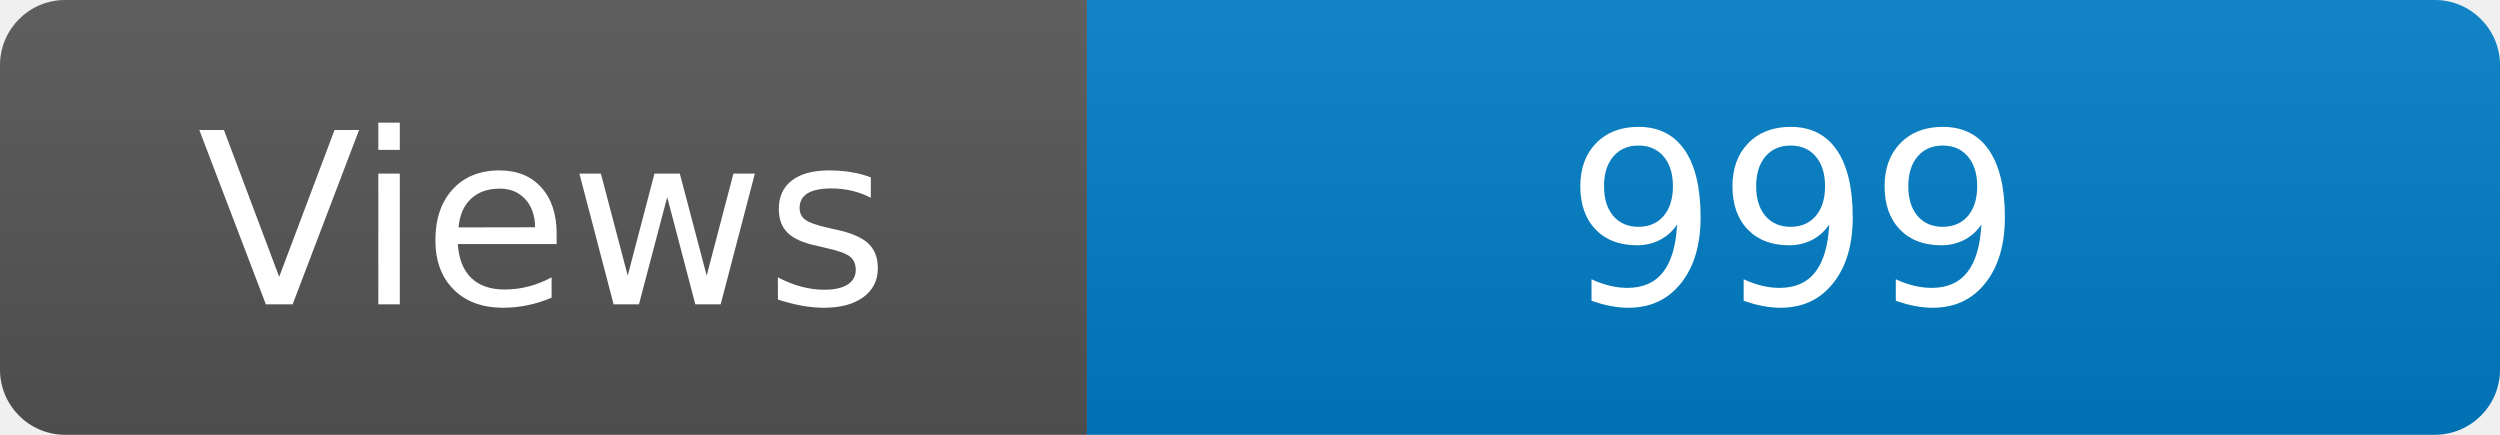
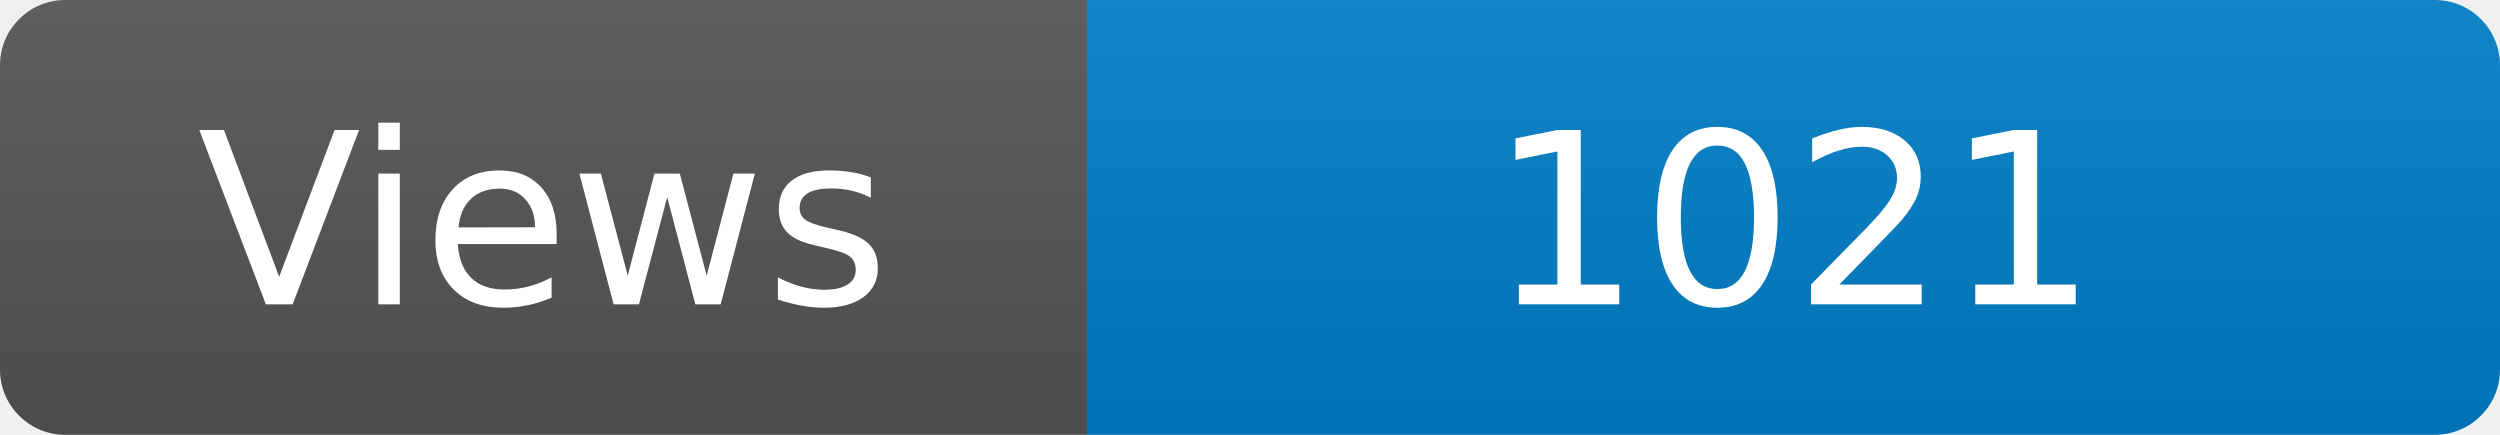
<svg xmlns="http://www.w3.org/2000/svg" width="115" height="20" role="img" aria-label="Maintained?: yes">
  <linearGradient id="s" x2="0" y2="100%">
    <stop offset="0" stop-color="#bbb" stop-opacity=".1" />
    <stop offset="1" stop-opacity=".1" />
  </linearGradient>
  <clipPath id="r">
    <rect width="115" height="20" rx="3" fill="#fff" />
  </clipPath>
  <g clip-path="url(#r)">
    <rect width="50" height="20" fill="#555" />
    <rect x="50" width="160" height="20" fill="#007ec6" />
    <rect width="115" height="20" fill="url(#s)" />
  </g>
  <g fill="#fff" text-anchor="middle" font-family="Verdana,Geneva,DejaVu Sans,sans-serif" font-size="110">
    <text x="250" y="140" transform="scale(.1)" fill="#fff">Views</text>
-     <text x="825" y="140" transform="scale(.1)" fill="#fff">999</text>
+     <text x="825" y="140" transform="scale(.1)" fill="#fff">1021</text>
  </g>
</svg>
